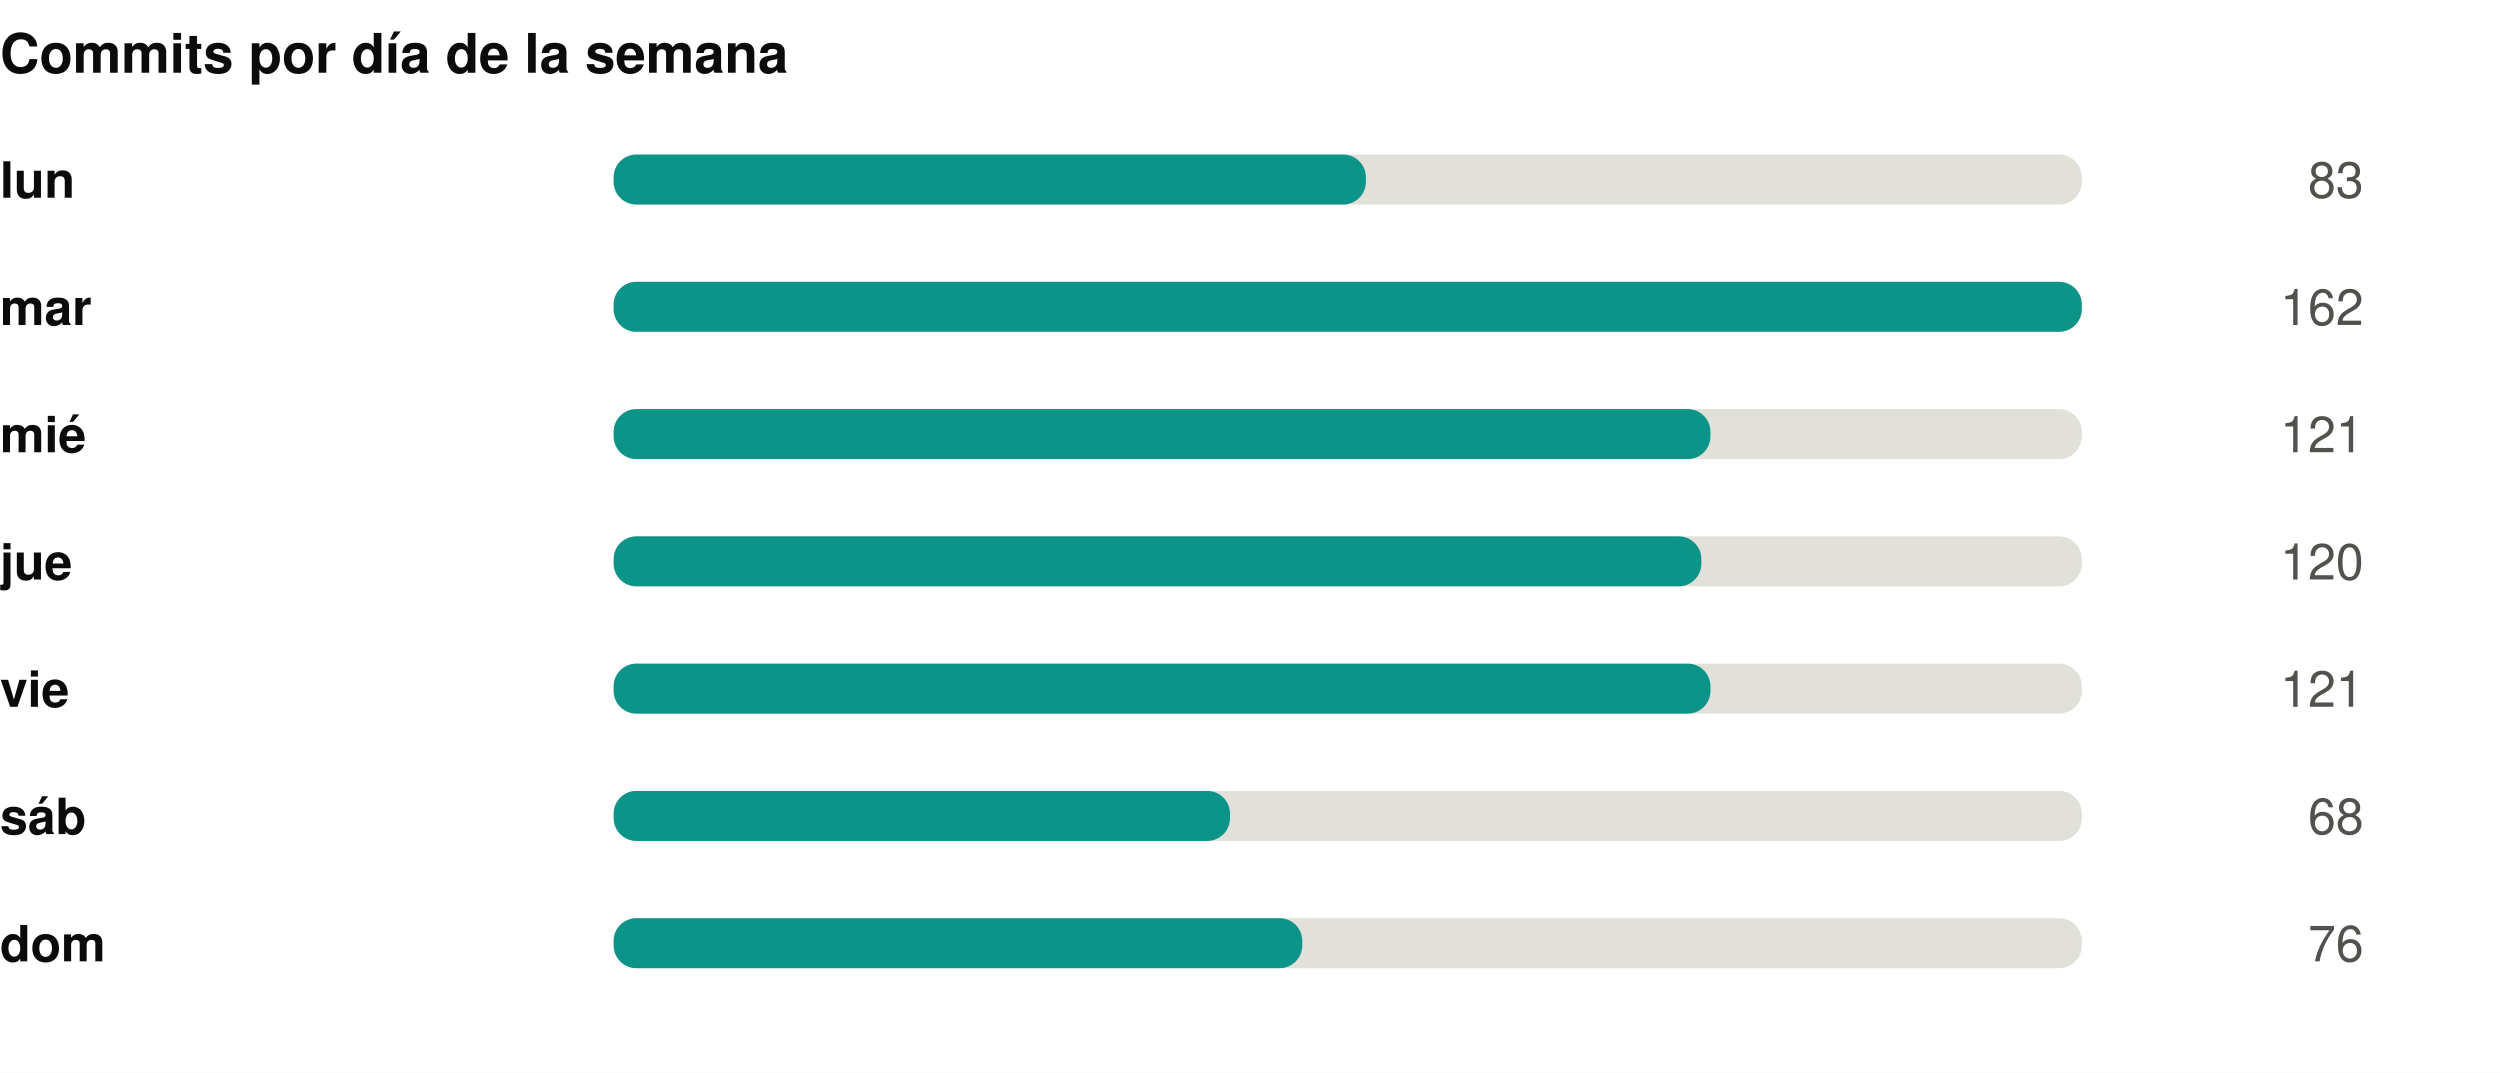
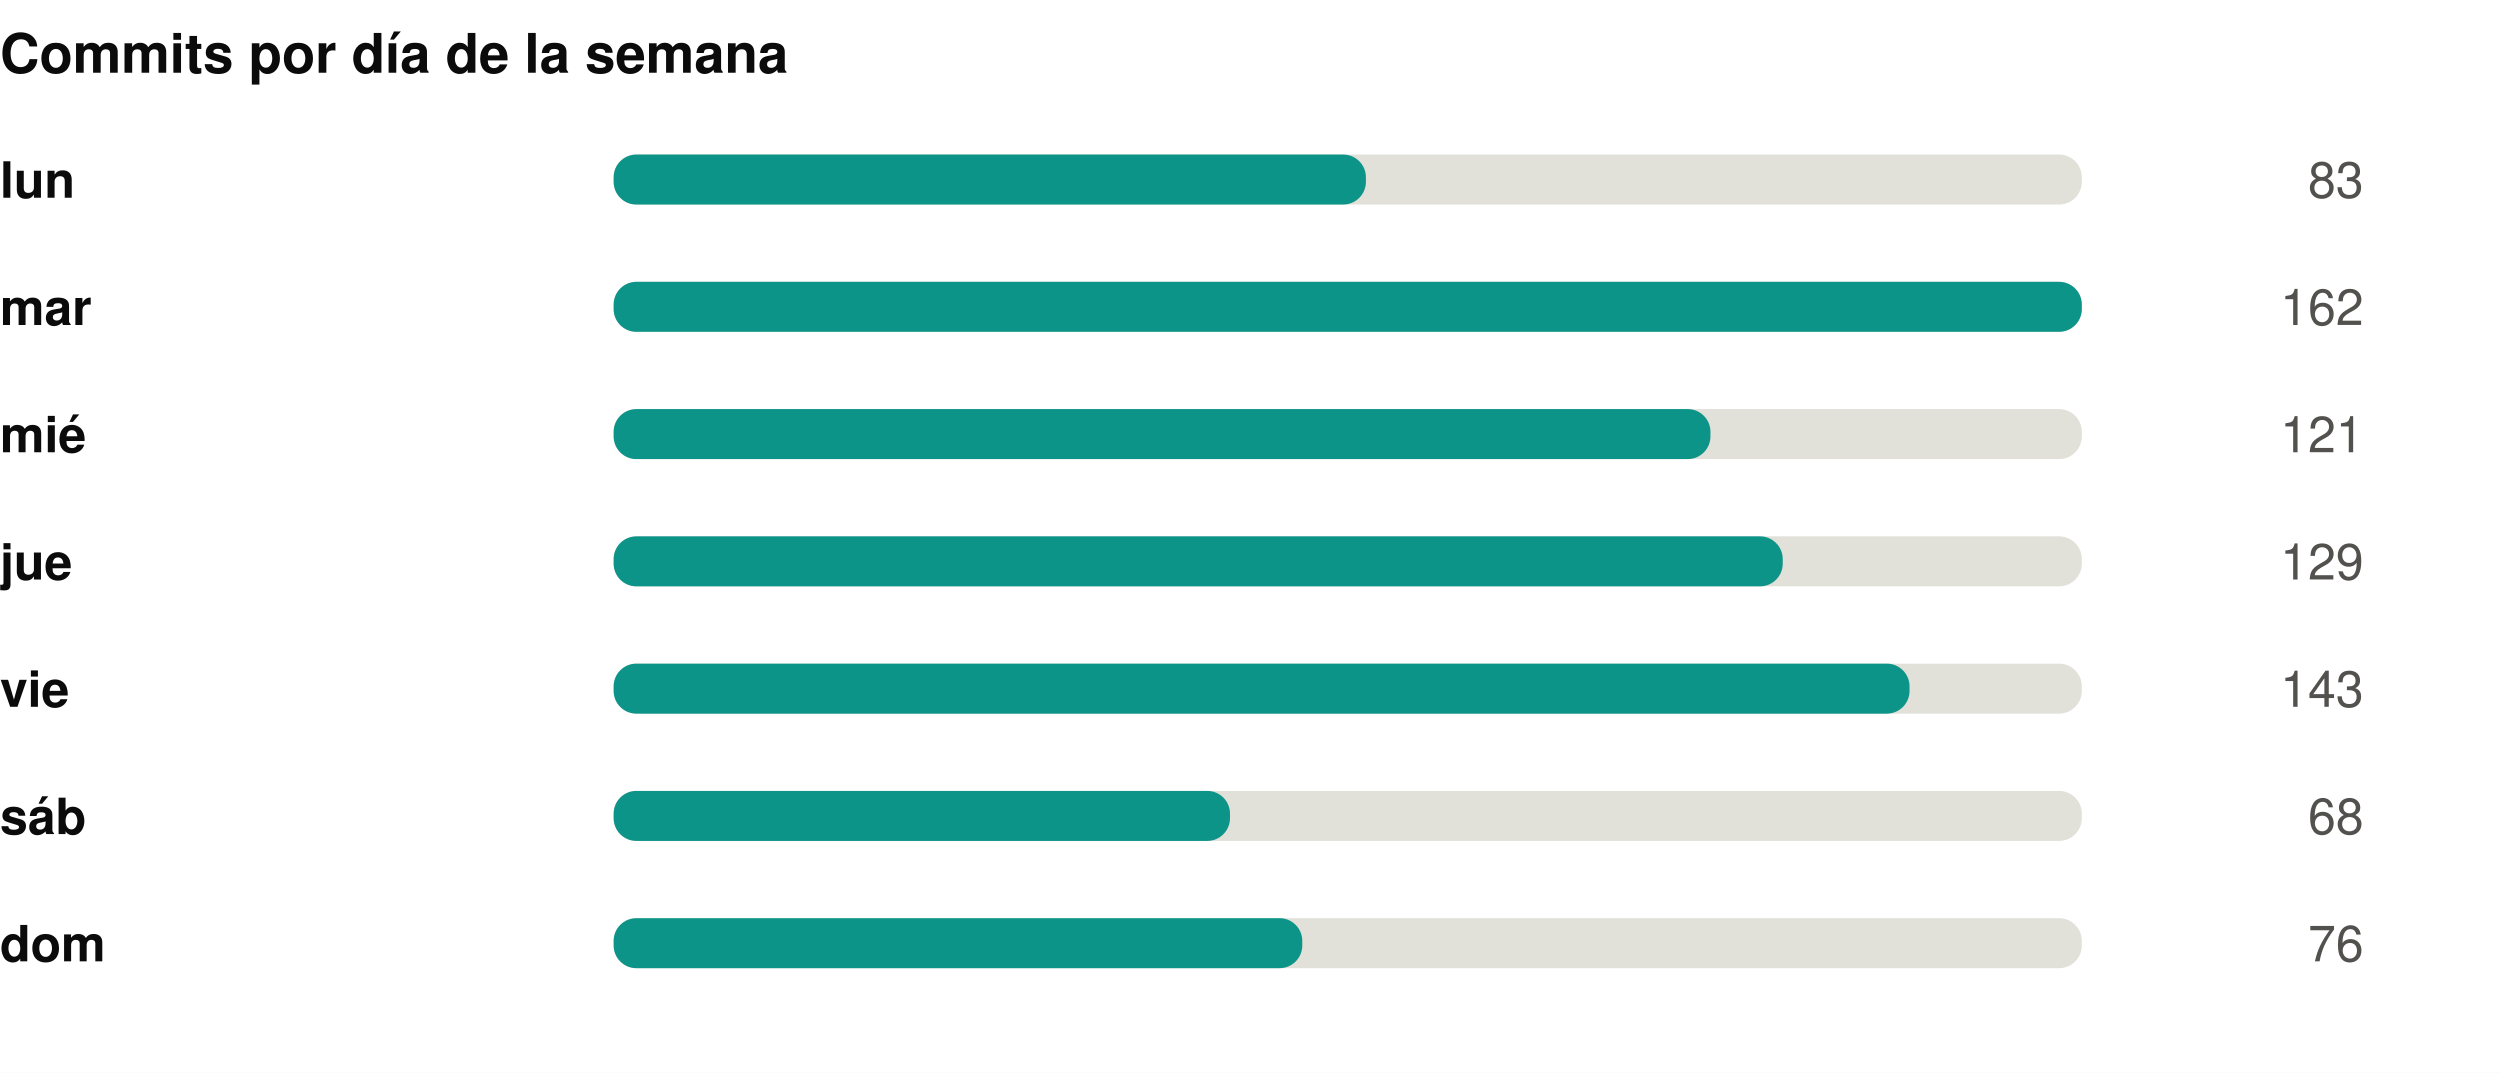
<svg xmlns="http://www.w3.org/2000/svg" width="550" height="236" viewBox="0 0 550 236" role="img">
  <rect width="550" height="236" fill="#ffffff" />
  <style>
@keyframes grow{from{transform:scaleX(0)}}
@keyframes rise{from{opacity:0;transform:translateY(9px)}}
@keyframes fade{from{opacity:0}}
@keyframes draw{to{stroke-dashoffset:0}}
.bar{transform-box:fill-box;transform-origin:left center;animation:grow .9s cubic-bezier(.22,1,.36,1) var(--d,0s) both}
.rise{animation:rise .7s cubic-bezier(.22,1,.36,1) var(--d,0s) both}
.fade{animation:fade .8s ease-out var(--d,0s) both}
.draw{animation:draw 1.7s ease-out .1s both}
@media (prefers-reduced-motion:reduce){
.bar,.rise,.fade,.draw{animation:none;transform:none;opacity:1;stroke-dashoffset:0}
}
</style>
  <g transform="translate(0,0)">
    <text x="0" y="16" font-family="-apple-system,BlinkMacSystemFont,'Segoe UI',Helvetica,Arial,sans-serif" font-size="12" font-weight="700" fill="#0b0b0b" text-anchor="start">Commits por día de la semana</text>
    <text x="0" y="43.5" font-family="-apple-system,BlinkMacSystemFont,'Segoe UI',Helvetica,Arial,sans-serif" font-size="11" font-weight="600" fill="#0b0b0b" text-anchor="start">lun</text>
    <rect x="135" y="34" width="323" height="11" rx="5" fill="#e1e0d9" />
    <rect class="bar" style="--d:0.00s" x="135" y="34" width="165.5" height="11" rx="5" fill="#0d9488" />
    <g class="fade" style="--d:0.00s">
      <text x="520" y="43.5" font-family="-apple-system,BlinkMacSystemFont,'Segoe UI',Helvetica,Arial,sans-serif" font-size="11" font-weight="400" fill="#52514e" text-anchor="end">83</text>
    </g>
    <text x="0" y="71.5" font-family="-apple-system,BlinkMacSystemFont,'Segoe UI',Helvetica,Arial,sans-serif" font-size="11" font-weight="600" fill="#0b0b0b" text-anchor="start">mar</text>
    <rect x="135" y="62" width="323" height="11" rx="5" fill="#e1e0d9" />
    <rect class="bar" style="--d:0.07s" x="135" y="62" width="323.0" height="11" rx="5" fill="#0d9488" />
    <g class="fade" style="--d:0.07s">
      <text x="520" y="71.5" font-family="-apple-system,BlinkMacSystemFont,'Segoe UI',Helvetica,Arial,sans-serif" font-size="11" font-weight="400" fill="#52514e" text-anchor="end">162</text>
    </g>
    <text x="0" y="99.5" font-family="-apple-system,BlinkMacSystemFont,'Segoe UI',Helvetica,Arial,sans-serif" font-size="11" font-weight="600" fill="#0b0b0b" text-anchor="start">mié</text>
    <rect x="135" y="90" width="323" height="11" rx="5" fill="#e1e0d9" />
    <rect class="bar" style="--d:0.14s" x="135" y="90" width="241.3" height="11" rx="5" fill="#0d9488" />
    <g class="fade" style="--d:0.14s">
      <text x="520" y="99.5" font-family="-apple-system,BlinkMacSystemFont,'Segoe UI',Helvetica,Arial,sans-serif" font-size="11" font-weight="400" fill="#52514e" text-anchor="end">121</text>
    </g>
    <text x="0" y="127.5" font-family="-apple-system,BlinkMacSystemFont,'Segoe UI',Helvetica,Arial,sans-serif" font-size="11" font-weight="600" fill="#0b0b0b" text-anchor="start">jue</text>
    <rect x="135" y="118" width="323" height="11" rx="5" fill="#e1e0d9" />
-     <rect class="bar" style="--d:0.21s" x="135" y="118" width="239.3" height="11" rx="5" fill="#0d9488" />
+     <rect class="bar" style="--d:0.21s" x="135" y="118" width="257.2" height="11" rx="5" fill="#0d9488" />
    <g class="fade" style="--d:0.21s">
-       <text x="520" y="127.5" font-family="-apple-system,BlinkMacSystemFont,'Segoe UI',Helvetica,Arial,sans-serif" font-size="11" font-weight="400" fill="#52514e" text-anchor="end">120</text>
+       <text x="520" y="127.5" font-family="-apple-system,BlinkMacSystemFont,'Segoe UI',Helvetica,Arial,sans-serif" font-size="11" font-weight="400" fill="#52514e" text-anchor="end">129</text>
    </g>
    <text x="0" y="155.5" font-family="-apple-system,BlinkMacSystemFont,'Segoe UI',Helvetica,Arial,sans-serif" font-size="11" font-weight="600" fill="#0b0b0b" text-anchor="start">vie</text>
    <rect x="135" y="146" width="323" height="11" rx="5" fill="#e1e0d9" />
-     <rect class="bar" style="--d:0.28s" x="135" y="146" width="241.3" height="11" rx="5" fill="#0d9488" />
+     <rect class="bar" style="--d:0.28s" x="135" y="146" width="285.1" height="11" rx="5" fill="#0d9488" />
    <g class="fade" style="--d:0.28s">
-       <text x="520" y="155.5" font-family="-apple-system,BlinkMacSystemFont,'Segoe UI',Helvetica,Arial,sans-serif" font-size="11" font-weight="400" fill="#52514e" text-anchor="end">121</text>
+       <text x="520" y="155.5" font-family="-apple-system,BlinkMacSystemFont,'Segoe UI',Helvetica,Arial,sans-serif" font-size="11" font-weight="400" fill="#52514e" text-anchor="end">143</text>
    </g>
    <text x="0" y="183.5" font-family="-apple-system,BlinkMacSystemFont,'Segoe UI',Helvetica,Arial,sans-serif" font-size="11" font-weight="600" fill="#0b0b0b" text-anchor="start">sáb</text>
    <rect x="135" y="174" width="323" height="11" rx="5" fill="#e1e0d9" />
    <rect class="bar" style="--d:0.35s" x="135" y="174" width="135.6" height="11" rx="5" fill="#0d9488" />
    <g class="fade" style="--d:0.35s">
      <text x="520" y="183.5" font-family="-apple-system,BlinkMacSystemFont,'Segoe UI',Helvetica,Arial,sans-serif" font-size="11" font-weight="400" fill="#52514e" text-anchor="end">68</text>
    </g>
    <text x="0" y="211.5" font-family="-apple-system,BlinkMacSystemFont,'Segoe UI',Helvetica,Arial,sans-serif" font-size="11" font-weight="600" fill="#0b0b0b" text-anchor="start">dom</text>
    <rect x="135" y="202" width="323" height="11" rx="5" fill="#e1e0d9" />
    <rect class="bar" style="--d:0.42s" x="135" y="202" width="151.5" height="11" rx="5" fill="#0d9488" />
    <g class="fade" style="--d:0.42s">
      <text x="520" y="211.5" font-family="-apple-system,BlinkMacSystemFont,'Segoe UI',Helvetica,Arial,sans-serif" font-size="11" font-weight="400" fill="#52514e" text-anchor="end">76</text>
    </g>
  </g>
</svg>
